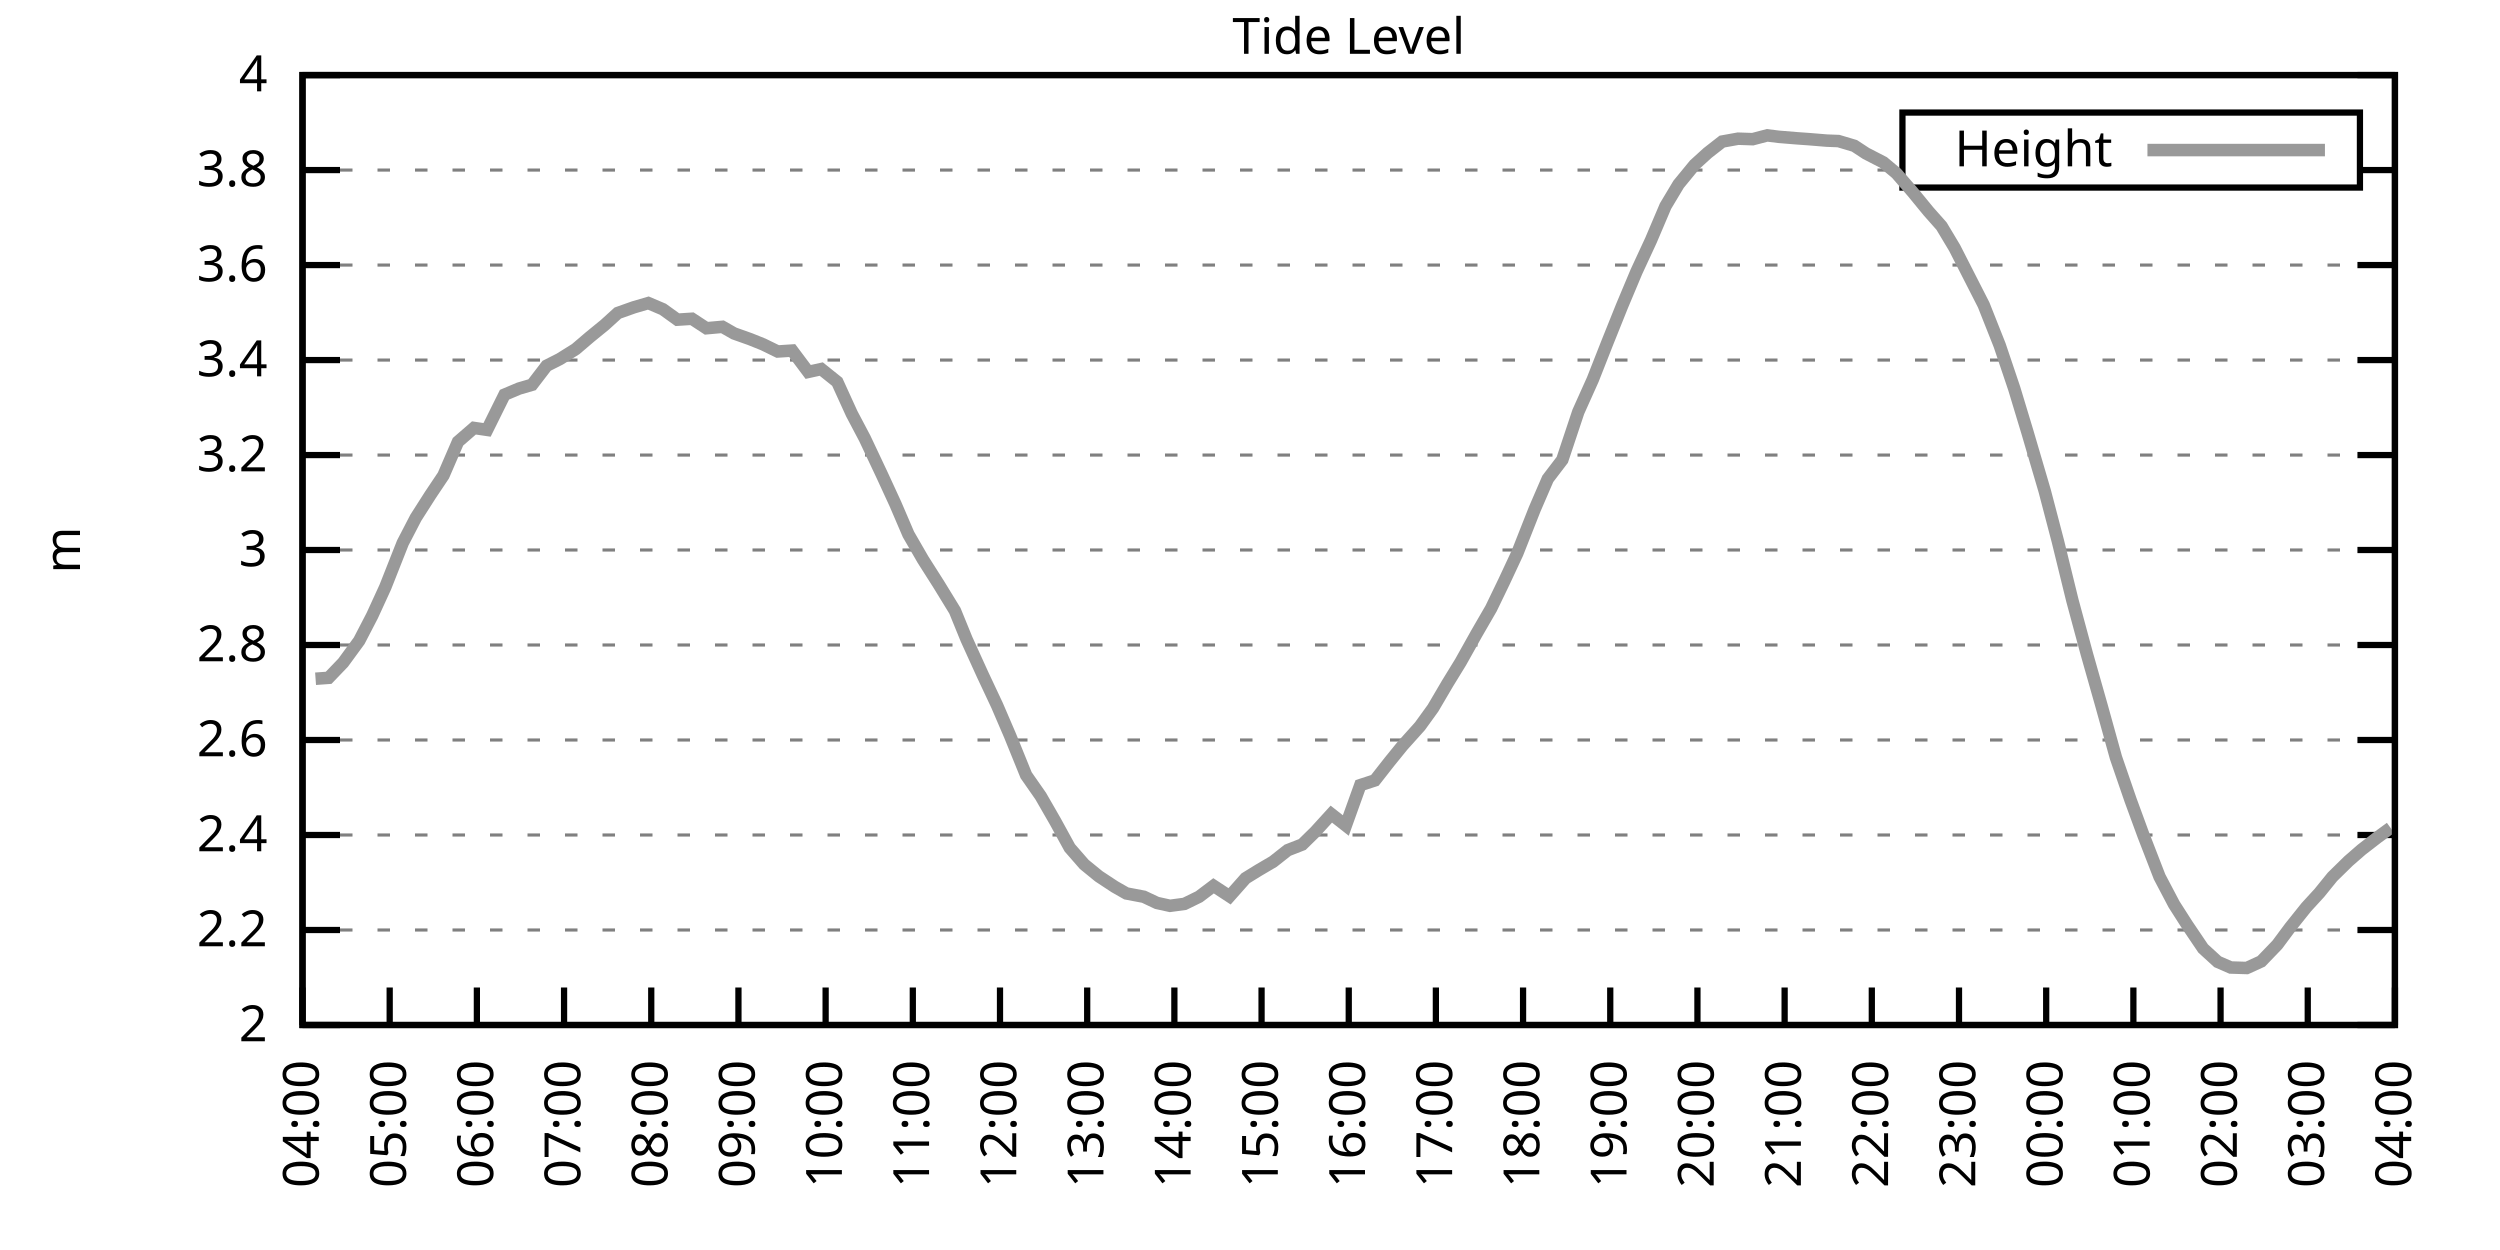
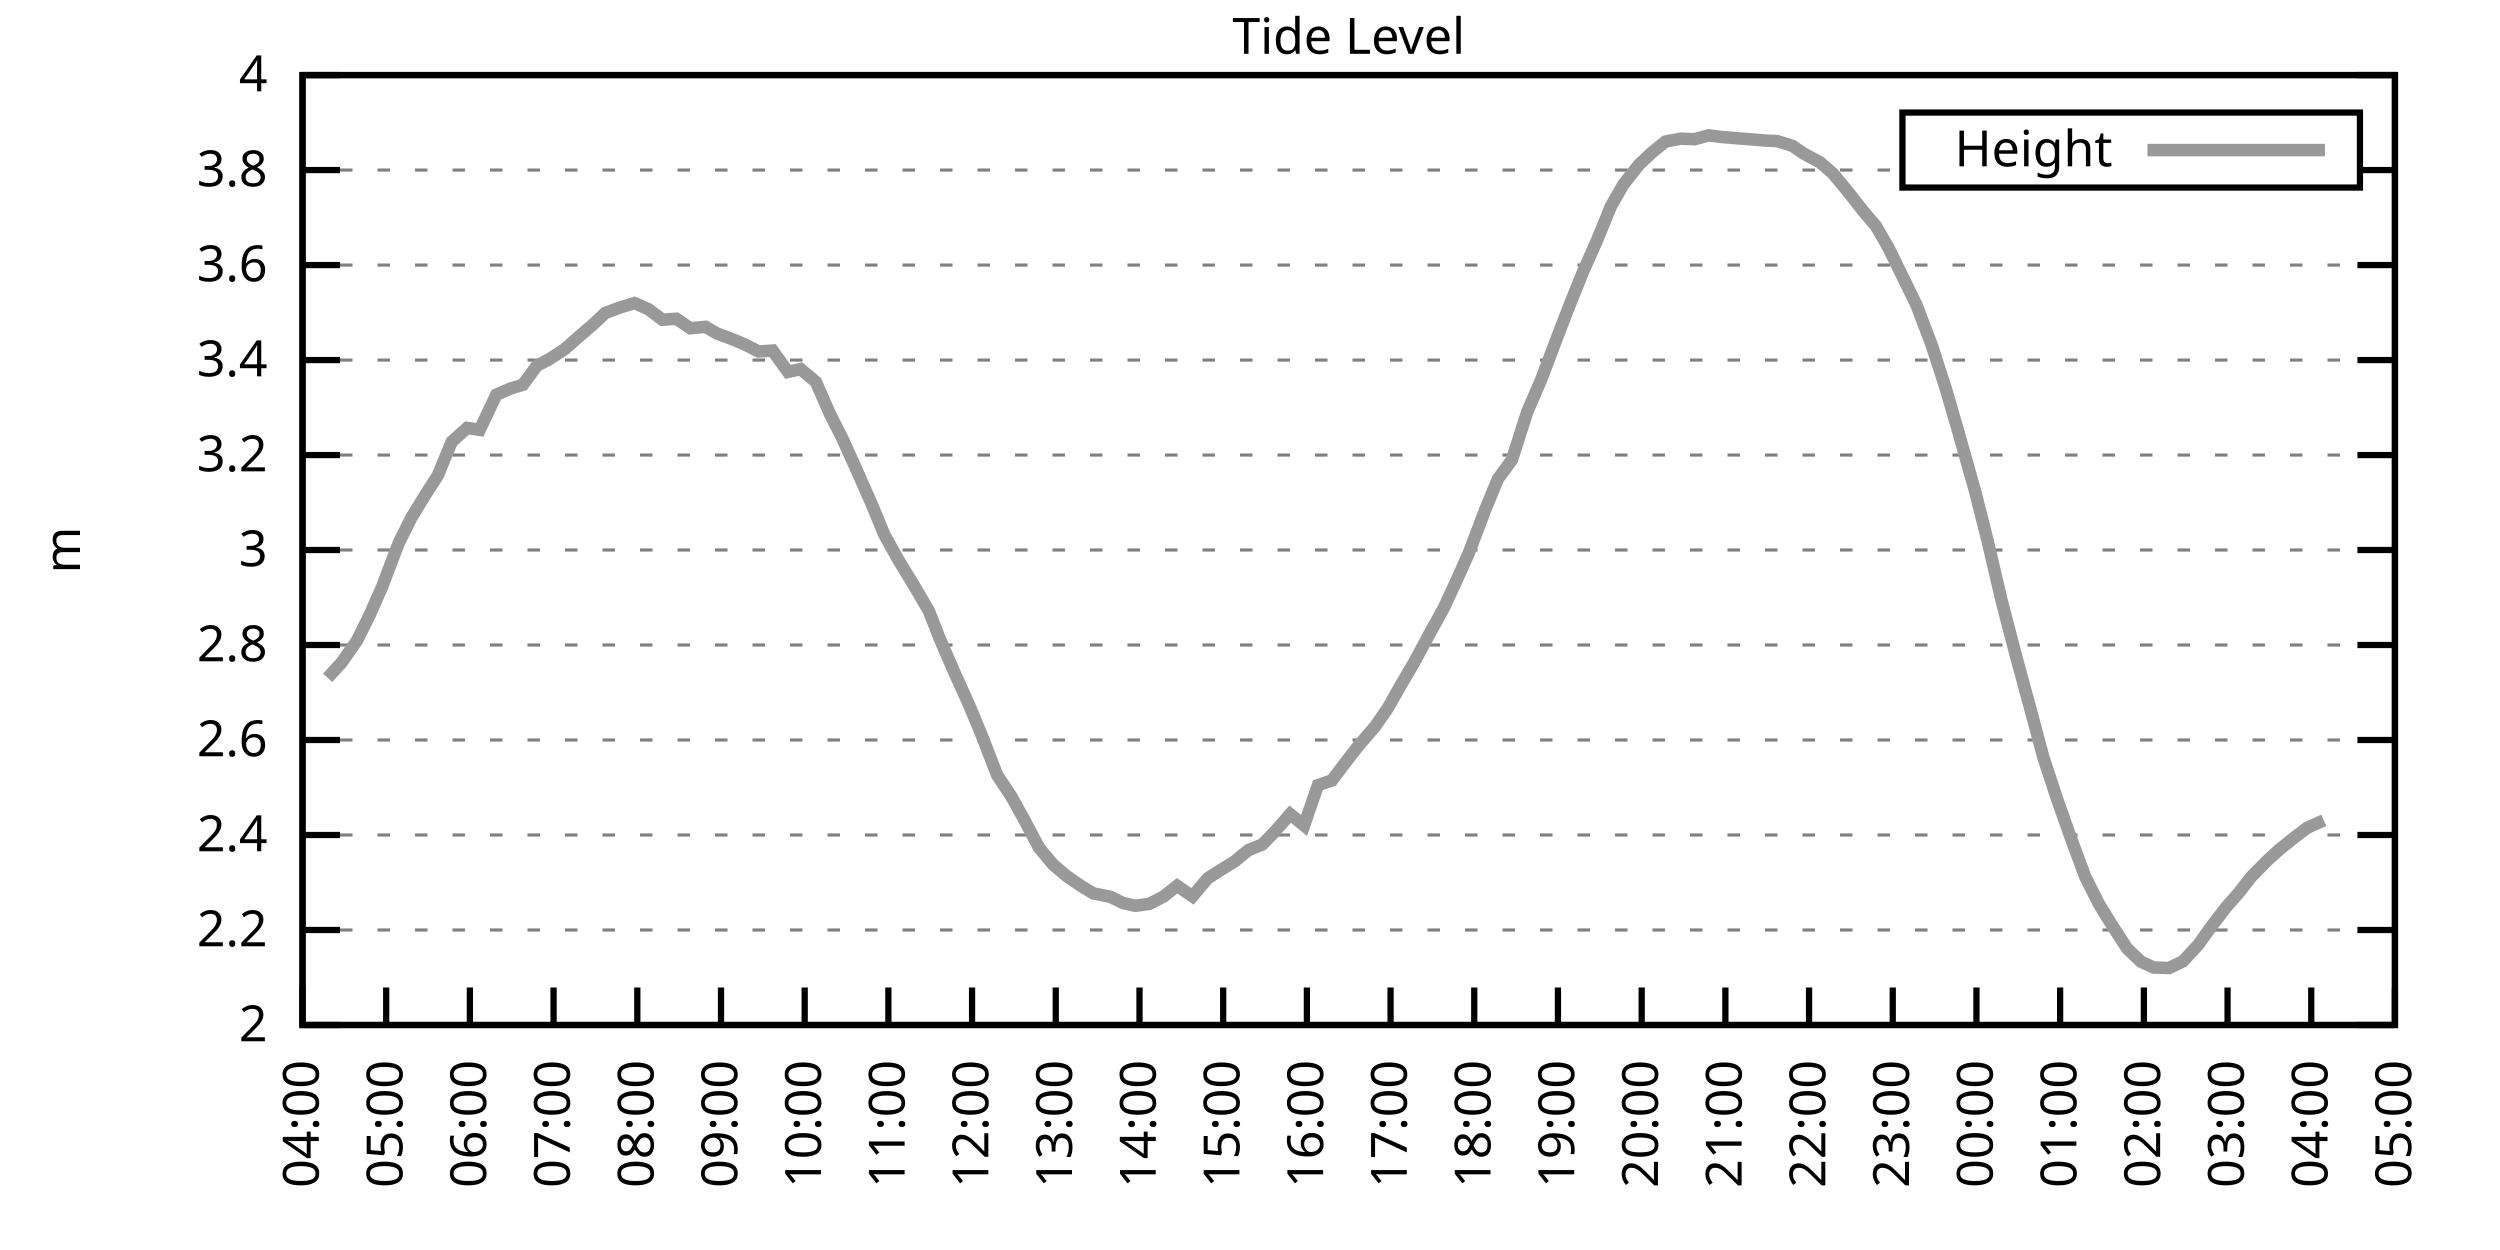
<svg xmlns="http://www.w3.org/2000/svg" xmlns:xlink="http://www.w3.org/1999/xlink" width="400" height="200" viewBox="0 0 400 200">
  <g id="gnuplot_canvas">
    <rect x="0" y="0" width="400" height="200" fill="none" />
    <defs>
      <circle id="gpDot" r="0.5" stroke-width="0.5" stroke="currentColor" />
      <path id="gpPt0" stroke-width="0.333" stroke="currentColor" d="M-1,0 h2 M0,-1 v2" />
      <path id="gpPt1" stroke-width="0.333" stroke="currentColor" d="M-1,-1 L1,1 M1,-1 L-1,1" />
      <path id="gpPt2" stroke-width="0.333" stroke="currentColor" d="M-1,0 L1,0 M0,-1 L0,1 M-1,-1 L1,1 M-1,1 L1,-1" />
      <rect id="gpPt3" stroke-width="0.333" stroke="currentColor" x="-1" y="-1" width="2" height="2" />
      <rect id="gpPt4" stroke-width="0.333" stroke="currentColor" fill="currentColor" x="-1" y="-1" width="2" height="2" />
      <circle id="gpPt5" stroke-width="0.333" stroke="currentColor" cx="0" cy="0" r="1" />
      <use xlink:href="#gpPt5" id="gpPt6" fill="currentColor" stroke="none" />
      <path id="gpPt7" stroke-width="0.333" stroke="currentColor" d="M0,-1.33 L-1.33,0.67 L1.33,0.67 z" />
      <use xlink:href="#gpPt7" id="gpPt8" fill="currentColor" stroke="none" />
      <use xlink:href="#gpPt7" id="gpPt9" stroke="currentColor" transform="rotate(180)" />
      <use xlink:href="#gpPt9" id="gpPt10" fill="currentColor" stroke="none" />
      <use xlink:href="#gpPt3" id="gpPt11" stroke="currentColor" transform="rotate(45)" />
      <use xlink:href="#gpPt11" id="gpPt12" fill="currentColor" stroke="none" />
      <path id="gpPt13" stroke-width="0.333" stroke="currentColor" d="M0,1.330 L1.265,0.411 L0.782,-1.067 L-0.782,-1.076 L-1.265,0.411 z" />
      <use xlink:href="#gpPt13" id="gpPt14" fill="currentColor" stroke="none" />
      <filter id="textbox" filterUnits="objectBoundingBox" x="0" y="0" height="1" width="1">
        <feFlood flood-color="white" flood-opacity="1" result="bgnd" />
        <feComposite in="SourceGraphic" in2="bgnd" operator="atop" />
      </filter>
      <filter id="greybox" filterUnits="objectBoundingBox" x="0" y="0" height="1" width="1">
        <feFlood flood-color="lightgrey" flood-opacity="1" result="grey" />
        <feComposite in="SourceGraphic" in2="grey" operator="atop" />
      </filter>
    </defs>
    <g fill="none" color="white" stroke="currentColor" stroke-width="1.00" stroke-linecap="butt" stroke-linejoin="miter">
</g>
    <g fill="none" color="black" stroke="currentColor" stroke-width="1.00" stroke-linecap="butt" stroke-linejoin="miter">
      <g stroke="none" shape-rendering="crispEdges">
        <polygon fill="rgb(255, 255, 255)" points="48.40,164.00 383.18,164.00 383.18,12.02 48.40,12.02 " />
      </g>
    </g>
    <g fill="none" color="black" stroke="currentColor" stroke-width="1.00" stroke-linecap="butt" stroke-linejoin="miter">
</g>
    <g fill="none" color="black" stroke="black" stroke-width="0.50" stroke-linecap="butt" stroke-linejoin="miter">
</g>
    <g fill="none" color="gray" stroke="currentColor" stroke-width="0.50" stroke-linecap="butt" stroke-linejoin="miter">
      <path stroke="gray" stroke-dasharray="2,4" class="gridline" d="M48.40,164.00 L383.19,164.00  " />
    </g>
    <g fill="none" color="gray" stroke="gray" stroke-width="1.00" stroke-linecap="butt" stroke-linejoin="miter">
</g>
    <g fill="none" color="black" stroke="currentColor" stroke-width="1.00" stroke-linecap="butt" stroke-linejoin="miter">
      <path stroke="black" d="M48.40,164.00 L54.40,164.00 M383.19,164.00 L377.19,164.00  " />
      <g transform="translate(42.80,166.60)" stroke="none" fill="black" font-family="Sans" font-size="8.00" text-anchor="end">
        <text>
          <tspan font-family="Sans"> 2</tspan>
        </text>
      </g>
    </g>
    <g fill="none" color="black" stroke="currentColor" stroke-width="1.00" stroke-linecap="butt" stroke-linejoin="miter">
</g>
    <g fill="none" color="black" stroke="black" stroke-width="0.50" stroke-linecap="butt" stroke-linejoin="miter">
</g>
    <g fill="none" color="gray" stroke="currentColor" stroke-width="0.50" stroke-linecap="butt" stroke-linejoin="miter">
      <path stroke="gray" stroke-dasharray="2,4" class="gridline" d="M48.40,148.80 L383.19,148.80  " />
    </g>
    <g fill="none" color="gray" stroke="gray" stroke-width="1.00" stroke-linecap="butt" stroke-linejoin="miter">
</g>
    <g fill="none" color="black" stroke="currentColor" stroke-width="1.00" stroke-linecap="butt" stroke-linejoin="miter">
      <path stroke="black" d="M48.40,148.80 L54.40,148.80 M383.19,148.80 L377.19,148.80  " />
      <g transform="translate(42.80,151.40)" stroke="none" fill="black" font-family="Sans" font-size="8.00" text-anchor="end">
        <text>
          <tspan font-family="Sans"> 2.2</tspan>
        </text>
      </g>
    </g>
    <g fill="none" color="black" stroke="currentColor" stroke-width="1.00" stroke-linecap="butt" stroke-linejoin="miter">
</g>
    <g fill="none" color="black" stroke="black" stroke-width="0.50" stroke-linecap="butt" stroke-linejoin="miter">
</g>
    <g fill="none" color="gray" stroke="currentColor" stroke-width="0.50" stroke-linecap="butt" stroke-linejoin="miter">
      <path stroke="gray" stroke-dasharray="2,4" class="gridline" d="M48.40,133.60 L383.19,133.60  " />
    </g>
    <g fill="none" color="gray" stroke="gray" stroke-width="1.00" stroke-linecap="butt" stroke-linejoin="miter">
</g>
    <g fill="none" color="black" stroke="currentColor" stroke-width="1.00" stroke-linecap="butt" stroke-linejoin="miter">
      <path stroke="black" d="M48.40,133.60 L54.40,133.60 M383.19,133.60 L377.19,133.60  " />
      <g transform="translate(42.80,136.20)" stroke="none" fill="black" font-family="Sans" font-size="8.00" text-anchor="end">
        <text>
          <tspan font-family="Sans"> 2.4</tspan>
        </text>
      </g>
    </g>
    <g fill="none" color="black" stroke="currentColor" stroke-width="1.00" stroke-linecap="butt" stroke-linejoin="miter">
</g>
    <g fill="none" color="black" stroke="black" stroke-width="0.50" stroke-linecap="butt" stroke-linejoin="miter">
</g>
    <g fill="none" color="gray" stroke="currentColor" stroke-width="0.50" stroke-linecap="butt" stroke-linejoin="miter">
      <path stroke="gray" stroke-dasharray="2,4" class="gridline" d="M48.40,118.40 L383.19,118.40  " />
    </g>
    <g fill="none" color="gray" stroke="gray" stroke-width="1.00" stroke-linecap="butt" stroke-linejoin="miter">
</g>
    <g fill="none" color="black" stroke="currentColor" stroke-width="1.00" stroke-linecap="butt" stroke-linejoin="miter">
      <path stroke="black" d="M48.40,118.40 L54.40,118.40 M383.19,118.40 L377.19,118.40  " />
      <g transform="translate(42.80,121.00)" stroke="none" fill="black" font-family="Sans" font-size="8.00" text-anchor="end">
        <text>
          <tspan font-family="Sans"> 2.6</tspan>
        </text>
      </g>
    </g>
    <g fill="none" color="black" stroke="currentColor" stroke-width="1.00" stroke-linecap="butt" stroke-linejoin="miter">
</g>
    <g fill="none" color="black" stroke="black" stroke-width="0.50" stroke-linecap="butt" stroke-linejoin="miter">
</g>
    <g fill="none" color="gray" stroke="currentColor" stroke-width="0.50" stroke-linecap="butt" stroke-linejoin="miter">
      <path stroke="gray" stroke-dasharray="2,4" class="gridline" d="M48.40,103.20 L383.19,103.20  " />
    </g>
    <g fill="none" color="gray" stroke="gray" stroke-width="1.00" stroke-linecap="butt" stroke-linejoin="miter">
</g>
    <g fill="none" color="black" stroke="currentColor" stroke-width="1.00" stroke-linecap="butt" stroke-linejoin="miter">
      <path stroke="black" d="M48.40,103.20 L54.40,103.20 M383.19,103.20 L377.19,103.20  " />
      <g transform="translate(42.80,105.80)" stroke="none" fill="black" font-family="Sans" font-size="8.00" text-anchor="end">
        <text>
          <tspan font-family="Sans"> 2.8</tspan>
        </text>
      </g>
    </g>
    <g fill="none" color="black" stroke="currentColor" stroke-width="1.00" stroke-linecap="butt" stroke-linejoin="miter">
</g>
    <g fill="none" color="black" stroke="black" stroke-width="0.50" stroke-linecap="butt" stroke-linejoin="miter">
</g>
    <g fill="none" color="gray" stroke="currentColor" stroke-width="0.50" stroke-linecap="butt" stroke-linejoin="miter">
      <path stroke="gray" stroke-dasharray="2,4" class="gridline" d="M48.40,88.00 L383.19,88.00  " />
    </g>
    <g fill="none" color="gray" stroke="gray" stroke-width="1.00" stroke-linecap="butt" stroke-linejoin="miter">
</g>
    <g fill="none" color="black" stroke="currentColor" stroke-width="1.00" stroke-linecap="butt" stroke-linejoin="miter">
      <path stroke="black" d="M48.40,88.00 L54.40,88.00 M383.19,88.00 L377.19,88.00  " />
      <g transform="translate(42.80,90.60)" stroke="none" fill="black" font-family="Sans" font-size="8.00" text-anchor="end">
        <text>
          <tspan font-family="Sans"> 3</tspan>
        </text>
      </g>
    </g>
    <g fill="none" color="black" stroke="currentColor" stroke-width="1.00" stroke-linecap="butt" stroke-linejoin="miter">
</g>
    <g fill="none" color="black" stroke="black" stroke-width="0.50" stroke-linecap="butt" stroke-linejoin="miter">
</g>
    <g fill="none" color="gray" stroke="currentColor" stroke-width="0.50" stroke-linecap="butt" stroke-linejoin="miter">
      <path stroke="gray" stroke-dasharray="2,4" class="gridline" d="M48.40,72.81 L383.19,72.81  " />
    </g>
    <g fill="none" color="gray" stroke="gray" stroke-width="1.00" stroke-linecap="butt" stroke-linejoin="miter">
</g>
    <g fill="none" color="black" stroke="currentColor" stroke-width="1.00" stroke-linecap="butt" stroke-linejoin="miter">
      <path stroke="black" d="M48.40,72.81 L54.40,72.81 M383.19,72.81 L377.19,72.81  " />
      <g transform="translate(42.80,75.41)" stroke="none" fill="black" font-family="Sans" font-size="8.00" text-anchor="end">
        <text>
          <tspan font-family="Sans"> 3.2</tspan>
        </text>
      </g>
    </g>
    <g fill="none" color="black" stroke="currentColor" stroke-width="1.00" stroke-linecap="butt" stroke-linejoin="miter">
</g>
    <g fill="none" color="black" stroke="black" stroke-width="0.50" stroke-linecap="butt" stroke-linejoin="miter">
</g>
    <g fill="none" color="gray" stroke="currentColor" stroke-width="0.50" stroke-linecap="butt" stroke-linejoin="miter">
      <path stroke="gray" stroke-dasharray="2,4" class="gridline" d="M48.40,57.61 L383.19,57.61  " />
    </g>
    <g fill="none" color="gray" stroke="gray" stroke-width="1.00" stroke-linecap="butt" stroke-linejoin="miter">
</g>
    <g fill="none" color="black" stroke="currentColor" stroke-width="1.00" stroke-linecap="butt" stroke-linejoin="miter">
      <path stroke="black" d="M48.40,57.61 L54.40,57.61 M383.19,57.61 L377.19,57.61  " />
      <g transform="translate(42.80,60.21)" stroke="none" fill="black" font-family="Sans" font-size="8.00" text-anchor="end">
        <text>
          <tspan font-family="Sans"> 3.4</tspan>
        </text>
      </g>
    </g>
    <g fill="none" color="black" stroke="currentColor" stroke-width="1.00" stroke-linecap="butt" stroke-linejoin="miter">
</g>
    <g fill="none" color="black" stroke="black" stroke-width="0.50" stroke-linecap="butt" stroke-linejoin="miter">
</g>
    <g fill="none" color="gray" stroke="currentColor" stroke-width="0.50" stroke-linecap="butt" stroke-linejoin="miter">
      <path stroke="gray" stroke-dasharray="2,4" class="gridline" d="M48.40,42.41 L383.19,42.41  " />
    </g>
    <g fill="none" color="gray" stroke="gray" stroke-width="1.00" stroke-linecap="butt" stroke-linejoin="miter">
</g>
    <g fill="none" color="black" stroke="currentColor" stroke-width="1.00" stroke-linecap="butt" stroke-linejoin="miter">
      <path stroke="black" d="M48.40,42.41 L54.40,42.41 M383.19,42.41 L377.19,42.41  " />
      <g transform="translate(42.80,45.01)" stroke="none" fill="black" font-family="Sans" font-size="8.00" text-anchor="end">
        <text>
          <tspan font-family="Sans"> 3.6</tspan>
        </text>
      </g>
    </g>
    <g fill="none" color="black" stroke="currentColor" stroke-width="1.00" stroke-linecap="butt" stroke-linejoin="miter">
</g>
    <g fill="none" color="black" stroke="black" stroke-width="0.50" stroke-linecap="butt" stroke-linejoin="miter">
</g>
    <g fill="none" color="gray" stroke="currentColor" stroke-width="0.50" stroke-linecap="butt" stroke-linejoin="miter">
      <path stroke="gray" stroke-dasharray="2,4" class="gridline" d="M48.40,27.21 L304.39,27.21 M377.59,27.21 L383.19,27.21  " />
    </g>
    <g fill="none" color="gray" stroke="gray" stroke-width="1.00" stroke-linecap="butt" stroke-linejoin="miter">
</g>
    <g fill="none" color="black" stroke="currentColor" stroke-width="1.00" stroke-linecap="butt" stroke-linejoin="miter">
      <path stroke="black" d="M48.40,27.21 L54.40,27.21 M383.19,27.21 L377.19,27.21  " />
      <g transform="translate(42.80,29.81)" stroke="none" fill="black" font-family="Sans" font-size="8.00" text-anchor="end">
        <text>
          <tspan font-family="Sans"> 3.8</tspan>
        </text>
      </g>
    </g>
    <g fill="none" color="black" stroke="currentColor" stroke-width="1.00" stroke-linecap="butt" stroke-linejoin="miter">
</g>
    <g fill="none" color="black" stroke="black" stroke-width="0.50" stroke-linecap="butt" stroke-linejoin="miter">
</g>
    <g fill="none" color="gray" stroke="currentColor" stroke-width="0.50" stroke-linecap="butt" stroke-linejoin="miter">
      <path stroke="gray" stroke-dasharray="2,4" class="gridline" d="M48.40,12.01 L383.19,12.01  " />
    </g>
    <g fill="none" color="gray" stroke="gray" stroke-width="1.00" stroke-linecap="butt" stroke-linejoin="miter">
</g>
    <g fill="none" color="black" stroke="currentColor" stroke-width="1.00" stroke-linecap="butt" stroke-linejoin="miter">
      <path stroke="black" d="M48.40,12.01 L54.40,12.01 M383.19,12.01 L377.19,12.01  " />
      <g transform="translate(42.80,14.61)" stroke="none" fill="black" font-family="Sans" font-size="8.00" text-anchor="end">
        <text>
          <tspan font-family="Sans"> 4</tspan>
        </text>
      </g>
    </g>
    <g fill="none" color="black" stroke="currentColor" stroke-width="1.00" stroke-linecap="butt" stroke-linejoin="miter">
      <path stroke="black" d="M48.40,164.00 L48.40,158.00  " />
      <g transform="translate(51.00,169.60) rotate(270.00)" stroke="none" fill="black" font-family="Sans" font-size="8.00" text-anchor="end">
        <text>
          <tspan font-family="Sans">04:00</tspan>
        </text>
      </g>
    </g>
    <g fill="none" color="black" stroke="currentColor" stroke-width="1.00" stroke-linecap="butt" stroke-linejoin="miter">
-       <path stroke="black" d="M62.35,164.00 L62.35,158.00  " />
-       <g transform="translate(64.95,169.60) rotate(270.00)" stroke="none" fill="black" font-family="Sans" font-size="8.00" text-anchor="end">
+       <path stroke="black" d="M61.79,164.00 L61.79,158.00  " />
+       <g transform="translate(64.39,169.60) rotate(270.00)" stroke="none" fill="black" font-family="Sans" font-size="8.00" text-anchor="end">
        <text>
          <tspan font-family="Sans">05:00</tspan>
        </text>
      </g>
    </g>
    <g fill="none" color="black" stroke="currentColor" stroke-width="1.00" stroke-linecap="butt" stroke-linejoin="miter">
-       <path stroke="black" d="M76.30,164.00 L76.30,158.00  " />
-       <g transform="translate(78.90,169.60) rotate(270.00)" stroke="none" fill="black" font-family="Sans" font-size="8.00" text-anchor="end">
+       <path stroke="black" d="M75.18,164.00 L75.18,158.00  " />
+       <g transform="translate(77.78,169.60) rotate(270.00)" stroke="none" fill="black" font-family="Sans" font-size="8.00" text-anchor="end">
        <text>
          <tspan font-family="Sans">06:00</tspan>
        </text>
      </g>
    </g>
    <g fill="none" color="black" stroke="currentColor" stroke-width="1.00" stroke-linecap="butt" stroke-linejoin="miter">
-       <path stroke="black" d="M90.25,164.00 L90.25,158.00  " />
-       <g transform="translate(92.85,169.60) rotate(270.00)" stroke="none" fill="black" font-family="Sans" font-size="8.00" text-anchor="end">
+       <path stroke="black" d="M88.57,164.00 L88.57,158.00  " />
+       <g transform="translate(91.17,169.60) rotate(270.00)" stroke="none" fill="black" font-family="Sans" font-size="8.00" text-anchor="end">
        <text>
          <tspan font-family="Sans">07:00</tspan>
        </text>
      </g>
    </g>
    <g fill="none" color="black" stroke="currentColor" stroke-width="1.00" stroke-linecap="butt" stroke-linejoin="miter">
-       <path stroke="black" d="M104.20,164.00 L104.20,158.00  " />
-       <g transform="translate(106.80,169.60) rotate(270.00)" stroke="none" fill="black" font-family="Sans" font-size="8.00" text-anchor="end">
+       <path stroke="black" d="M101.97,164.00 L101.97,158.00  " />
+       <g transform="translate(104.57,169.60) rotate(270.00)" stroke="none" fill="black" font-family="Sans" font-size="8.00" text-anchor="end">
        <text>
          <tspan font-family="Sans">08:00</tspan>
        </text>
      </g>
    </g>
    <g fill="none" color="black" stroke="currentColor" stroke-width="1.00" stroke-linecap="butt" stroke-linejoin="miter">
-       <path stroke="black" d="M118.15,164.00 L118.15,158.00  " />
-       <g transform="translate(120.75,169.60) rotate(270.00)" stroke="none" fill="black" font-family="Sans" font-size="8.00" text-anchor="end">
+       <path stroke="black" d="M115.36,164.00 L115.36,158.00  " />
+       <g transform="translate(117.96,169.60) rotate(270.00)" stroke="none" fill="black" font-family="Sans" font-size="8.00" text-anchor="end">
        <text>
          <tspan font-family="Sans">09:00</tspan>
        </text>
      </g>
    </g>
    <g fill="none" color="black" stroke="currentColor" stroke-width="1.00" stroke-linecap="butt" stroke-linejoin="miter">
-       <path stroke="black" d="M132.10,164.00 L132.10,158.00  " />
-       <g transform="translate(134.70,169.60) rotate(270.00)" stroke="none" fill="black" font-family="Sans" font-size="8.00" text-anchor="end">
+       <path stroke="black" d="M128.75,164.00 L128.75,158.00  " />
+       <g transform="translate(131.35,169.60) rotate(270.00)" stroke="none" fill="black" font-family="Sans" font-size="8.00" text-anchor="end">
        <text>
          <tspan font-family="Sans">10:00</tspan>
        </text>
      </g>
    </g>
    <g fill="none" color="black" stroke="currentColor" stroke-width="1.00" stroke-linecap="butt" stroke-linejoin="miter">
-       <path stroke="black" d="M146.05,164.00 L146.05,158.00  " />
-       <g transform="translate(148.65,169.60) rotate(270.00)" stroke="none" fill="black" font-family="Sans" font-size="8.00" text-anchor="end">
+       <path stroke="black" d="M142.14,164.00 L142.14,158.00  " />
+       <g transform="translate(144.74,169.60) rotate(270.00)" stroke="none" fill="black" font-family="Sans" font-size="8.00" text-anchor="end">
        <text>
          <tspan font-family="Sans">11:00</tspan>
        </text>
      </g>
    </g>
    <g fill="none" color="black" stroke="currentColor" stroke-width="1.00" stroke-linecap="butt" stroke-linejoin="miter">
-       <path stroke="black" d="M160.00,164.00 L160.00,158.00  " />
-       <g transform="translate(162.60,169.60) rotate(270.00)" stroke="none" fill="black" font-family="Sans" font-size="8.00" text-anchor="end">
+       <path stroke="black" d="M155.53,164.00 L155.53,158.00  " />
+       <g transform="translate(158.13,169.60) rotate(270.00)" stroke="none" fill="black" font-family="Sans" font-size="8.00" text-anchor="end">
        <text>
          <tspan font-family="Sans">12:00</tspan>
        </text>
      </g>
    </g>
    <g fill="none" color="black" stroke="currentColor" stroke-width="1.00" stroke-linecap="butt" stroke-linejoin="miter">
-       <path stroke="black" d="M173.95,164.00 L173.95,158.00  " />
-       <g transform="translate(176.55,169.60) rotate(270.00)" stroke="none" fill="black" font-family="Sans" font-size="8.00" text-anchor="end">
+       <path stroke="black" d="M168.92,164.00 L168.92,158.00  " />
+       <g transform="translate(171.52,169.60) rotate(270.00)" stroke="none" fill="black" font-family="Sans" font-size="8.00" text-anchor="end">
        <text>
          <tspan font-family="Sans">13:00</tspan>
        </text>
      </g>
    </g>
    <g fill="none" color="black" stroke="currentColor" stroke-width="1.00" stroke-linecap="butt" stroke-linejoin="miter">
-       <path stroke="black" d="M187.90,164.00 L187.90,158.00  " />
-       <g transform="translate(190.50,169.60) rotate(270.00)" stroke="none" fill="black" font-family="Sans" font-size="8.00" text-anchor="end">
+       <path stroke="black" d="M182.32,164.00 L182.32,158.00  " />
+       <g transform="translate(184.92,169.60) rotate(270.00)" stroke="none" fill="black" font-family="Sans" font-size="8.00" text-anchor="end">
        <text>
          <tspan font-family="Sans">14:00</tspan>
        </text>
      </g>
    </g>
    <g fill="none" color="black" stroke="currentColor" stroke-width="1.00" stroke-linecap="butt" stroke-linejoin="miter">
-       <path stroke="black" d="M201.85,164.00 L201.85,158.00  " />
-       <g transform="translate(204.45,169.60) rotate(270.00)" stroke="none" fill="black" font-family="Sans" font-size="8.00" text-anchor="end">
+       <path stroke="black" d="M195.71,164.00 L195.71,158.00  " />
+       <g transform="translate(198.31,169.60) rotate(270.00)" stroke="none" fill="black" font-family="Sans" font-size="8.00" text-anchor="end">
        <text>
          <tspan font-family="Sans">15:00</tspan>
        </text>
      </g>
    </g>
    <g fill="none" color="black" stroke="currentColor" stroke-width="1.00" stroke-linecap="butt" stroke-linejoin="miter">
-       <path stroke="black" d="M215.80,164.00 L215.80,158.00  " />
-       <g transform="translate(218.40,169.60) rotate(270.00)" stroke="none" fill="black" font-family="Sans" font-size="8.00" text-anchor="end">
+       <path stroke="black" d="M209.10,164.00 L209.10,158.00  " />
+       <g transform="translate(211.70,169.60) rotate(270.00)" stroke="none" fill="black" font-family="Sans" font-size="8.00" text-anchor="end">
        <text>
          <tspan font-family="Sans">16:00</tspan>
        </text>
      </g>
    </g>
    <g fill="none" color="black" stroke="currentColor" stroke-width="1.00" stroke-linecap="butt" stroke-linejoin="miter">
-       <path stroke="black" d="M229.74,164.00 L229.74,158.00  " />
-       <g transform="translate(232.34,169.60) rotate(270.00)" stroke="none" fill="black" font-family="Sans" font-size="8.00" text-anchor="end">
+       <path stroke="black" d="M222.49,164.00 L222.49,158.00  " />
+       <g transform="translate(225.09,169.60) rotate(270.00)" stroke="none" fill="black" font-family="Sans" font-size="8.00" text-anchor="end">
        <text>
          <tspan font-family="Sans">17:00</tspan>
        </text>
      </g>
    </g>
    <g fill="none" color="black" stroke="currentColor" stroke-width="1.00" stroke-linecap="butt" stroke-linejoin="miter">
-       <path stroke="black" d="M243.69,164.00 L243.69,158.00  " />
-       <g transform="translate(246.29,169.60) rotate(270.00)" stroke="none" fill="black" font-family="Sans" font-size="8.00" text-anchor="end">
+       <path stroke="black" d="M235.88,164.00 L235.88,158.00  " />
+       <g transform="translate(238.48,169.60) rotate(270.00)" stroke="none" fill="black" font-family="Sans" font-size="8.00" text-anchor="end">
        <text>
          <tspan font-family="Sans">18:00</tspan>
        </text>
      </g>
    </g>
    <g fill="none" color="black" stroke="currentColor" stroke-width="1.00" stroke-linecap="butt" stroke-linejoin="miter">
-       <path stroke="black" d="M257.64,164.00 L257.64,158.00  " />
-       <g transform="translate(260.24,169.60) rotate(270.00)" stroke="none" fill="black" font-family="Sans" font-size="8.00" text-anchor="end">
+       <path stroke="black" d="M249.27,164.00 L249.27,158.00  " />
+       <g transform="translate(251.87,169.60) rotate(270.00)" stroke="none" fill="black" font-family="Sans" font-size="8.00" text-anchor="end">
        <text>
          <tspan font-family="Sans">19:00</tspan>
        </text>
      </g>
    </g>
    <g fill="none" color="black" stroke="currentColor" stroke-width="1.00" stroke-linecap="butt" stroke-linejoin="miter">
-       <path stroke="black" d="M271.59,164.00 L271.59,158.00  " />
-       <g transform="translate(274.19,169.60) rotate(270.00)" stroke="none" fill="black" font-family="Sans" font-size="8.00" text-anchor="end">
+       <path stroke="black" d="M262.67,164.00 L262.67,158.00  " />
+       <g transform="translate(265.27,169.60) rotate(270.00)" stroke="none" fill="black" font-family="Sans" font-size="8.00" text-anchor="end">
        <text>
          <tspan font-family="Sans">20:00</tspan>
        </text>
      </g>
    </g>
    <g fill="none" color="black" stroke="currentColor" stroke-width="1.00" stroke-linecap="butt" stroke-linejoin="miter">
-       <path stroke="black" d="M285.54,164.00 L285.54,158.00  " />
-       <g transform="translate(288.14,169.60) rotate(270.00)" stroke="none" fill="black" font-family="Sans" font-size="8.00" text-anchor="end">
+       <path stroke="black" d="M276.06,164.00 L276.06,158.00  " />
+       <g transform="translate(278.66,169.60) rotate(270.00)" stroke="none" fill="black" font-family="Sans" font-size="8.00" text-anchor="end">
        <text>
          <tspan font-family="Sans">21:00</tspan>
        </text>
      </g>
    </g>
    <g fill="none" color="black" stroke="currentColor" stroke-width="1.00" stroke-linecap="butt" stroke-linejoin="miter">
-       <path stroke="black" d="M299.49,164.00 L299.49,158.00  " />
-       <g transform="translate(302.09,169.60) rotate(270.00)" stroke="none" fill="black" font-family="Sans" font-size="8.00" text-anchor="end">
+       <path stroke="black" d="M289.45,164.00 L289.45,158.00  " />
+       <g transform="translate(292.05,169.60) rotate(270.00)" stroke="none" fill="black" font-family="Sans" font-size="8.00" text-anchor="end">
        <text>
          <tspan font-family="Sans">22:00</tspan>
        </text>
      </g>
    </g>
    <g fill="none" color="black" stroke="currentColor" stroke-width="1.00" stroke-linecap="butt" stroke-linejoin="miter">
-       <path stroke="black" d="M313.44,164.00 L313.44,158.00  " />
-       <g transform="translate(316.04,169.60) rotate(270.00)" stroke="none" fill="black" font-family="Sans" font-size="8.00" text-anchor="end">
+       <path stroke="black" d="M302.84,164.00 L302.84,158.00  " />
+       <g transform="translate(305.44,169.60) rotate(270.00)" stroke="none" fill="black" font-family="Sans" font-size="8.00" text-anchor="end">
        <text>
          <tspan font-family="Sans">23:00</tspan>
        </text>
      </g>
    </g>
    <g fill="none" color="black" stroke="currentColor" stroke-width="1.00" stroke-linecap="butt" stroke-linejoin="miter">
-       <path stroke="black" d="M327.39,164.00 L327.39,158.00  " />
-       <g transform="translate(329.99,169.60) rotate(270.00)" stroke="none" fill="black" font-family="Sans" font-size="8.00" text-anchor="end">
+       <path stroke="black" d="M316.23,164.00 L316.23,158.00  " />
+       <g transform="translate(318.83,169.60) rotate(270.00)" stroke="none" fill="black" font-family="Sans" font-size="8.00" text-anchor="end">
        <text>
          <tspan font-family="Sans">00:00</tspan>
        </text>
      </g>
    </g>
    <g fill="none" color="black" stroke="currentColor" stroke-width="1.00" stroke-linecap="butt" stroke-linejoin="miter">
-       <path stroke="black" d="M341.34,164.00 L341.34,158.00  " />
-       <g transform="translate(343.94,169.60) rotate(270.00)" stroke="none" fill="black" font-family="Sans" font-size="8.00" text-anchor="end">
+       <path stroke="black" d="M329.62,164.00 L329.62,158.00  " />
+       <g transform="translate(332.22,169.60) rotate(270.00)" stroke="none" fill="black" font-family="Sans" font-size="8.00" text-anchor="end">
        <text>
          <tspan font-family="Sans">01:00</tspan>
        </text>
      </g>
    </g>
    <g fill="none" color="black" stroke="currentColor" stroke-width="1.00" stroke-linecap="butt" stroke-linejoin="miter">
-       <path stroke="black" d="M355.29,164.00 L355.29,158.00  " />
-       <g transform="translate(357.89,169.60) rotate(270.00)" stroke="none" fill="black" font-family="Sans" font-size="8.00" text-anchor="end">
+       <path stroke="black" d="M343.02,164.00 L343.02,158.00  " />
+       <g transform="translate(345.62,169.60) rotate(270.00)" stroke="none" fill="black" font-family="Sans" font-size="8.00" text-anchor="end">
        <text>
          <tspan font-family="Sans">02:00</tspan>
        </text>
      </g>
    </g>
    <g fill="none" color="black" stroke="currentColor" stroke-width="1.00" stroke-linecap="butt" stroke-linejoin="miter">
-       <path stroke="black" d="M369.24,164.00 L369.24,158.00  " />
-       <g transform="translate(371.84,169.60) rotate(270.00)" stroke="none" fill="black" font-family="Sans" font-size="8.00" text-anchor="end">
+       <path stroke="black" d="M356.41,164.00 L356.41,158.00  " />
+       <g transform="translate(359.01,169.60) rotate(270.00)" stroke="none" fill="black" font-family="Sans" font-size="8.00" text-anchor="end">
        <text>
          <tspan font-family="Sans">03:00</tspan>
+         </text>
+       </g>
+     </g>
+     <g fill="none" color="black" stroke="currentColor" stroke-width="1.00" stroke-linecap="butt" stroke-linejoin="miter">
+       <path stroke="black" d="M369.80,164.00 L369.80,158.00  " />
+       <g transform="translate(372.40,169.60) rotate(270.00)" stroke="none" fill="black" font-family="Sans" font-size="8.00" text-anchor="end">
+         <text>
+           <tspan font-family="Sans">04:00</tspan>
        </text>
      </g>
    </g>
    <g fill="none" color="black" stroke="currentColor" stroke-width="1.00" stroke-linecap="butt" stroke-linejoin="miter">
      <path stroke="black" d="M383.19,164.00 L383.19,158.00  " />
      <g transform="translate(385.79,169.60) rotate(270.00)" stroke="none" fill="black" font-family="Sans" font-size="8.00" text-anchor="end">
        <text>
-           <tspan font-family="Sans">04:00</tspan>
+           <tspan font-family="Sans">05:00</tspan>
        </text>
      </g>
    </g>
    <g fill="none" color="black" stroke="currentColor" stroke-width="1.00" stroke-linecap="butt" stroke-linejoin="miter">
</g>
    <g fill="none" color="black" stroke="currentColor" stroke-width="1.00" stroke-linecap="butt" stroke-linejoin="miter">
      <path stroke="black" d="M48.40,12.01 L48.40,164.00 L383.19,164.00 L383.19,12.01 L48.40,12.01 Z  " />
    </g>
    <g fill="none" color="black" stroke="currentColor" stroke-width="1.00" stroke-linecap="butt" stroke-linejoin="miter">
</g>
    <g fill="none" color="black" stroke="currentColor" stroke-width="1.00" stroke-linecap="butt" stroke-linejoin="miter">
      <path stroke="black" d="M304.39,30.01 L304.39,18.01 L377.59,18.01 L377.59,30.01 L304.39,30.01 Z  " />
    </g>
    <g id="Tide_level_plot_1">
      <g fill="none" color="white" stroke="black" stroke-width="2.00" stroke-linecap="butt" stroke-linejoin="miter">
</g>
      <g fill="none" color="black" stroke="currentColor" stroke-width="2.00" stroke-linecap="butt" stroke-linejoin="miter">
        <g transform="translate(337.99,26.61)" stroke="none" fill="black" font-family="Sans" font-size="8.00" text-anchor="end">
          <text>
            <tspan font-family="Sans">Height</tspan>
          </text>
        </g>
      </g>
      <g fill="none" color="black" stroke="currentColor" stroke-width="2.00" stroke-linecap="butt" stroke-linejoin="miter">
-         <path stroke="rgb(153, 153, 153)" d="M343.59,24.01 L371.99,24.01 M50.49,108.60 L52.58,108.45 L54.91,106.02 L57.47,102.52 L59.56,98.49 L61.65,93.93   L64.44,86.87 L66.53,82.84 L68.86,79.19 L70.95,76.07 L73.28,70.68 L75.83,68.47 L77.93,68.78 L80.72,63.15   L83.04,62.17 L85.13,61.56 L87.46,58.52 L89.55,57.46 L92.11,55.86 L94.43,53.88 L96.76,51.98 L98.85,50.08   L101.41,49.17 L103.73,48.49 L106.06,49.48 L108.38,51.15 L110.71,51.00 L113.03,52.52 L115.59,52.29 L117.45,53.35   L120.01,54.26 L122.10,55.10 L124.43,56.24 L126.75,56.09 L129.31,59.51 L131.40,59.05 L133.96,61.10 L136.28,66.19   L138.37,70.15 L141.16,76.07 L143.26,80.63 L145.35,85.50 L147.67,89.52 L150.23,93.55 L152.79,97.73 L154.65,102.29   L157.21,107.92 L159.53,112.86 L161.62,117.72 L164.18,124.03 L166.51,127.37 L168.83,131.40 L171.16,135.65 L173.48,138.31   L175.81,140.21 L178.36,141.89 L180.22,142.95 L183.01,143.48 L185.11,144.47 L187.20,144.93 L189.52,144.62 L191.85,143.48   L194.17,141.73 L196.73,143.41 L199.29,140.52 L201.38,139.23 L203.71,137.86 L206.03,136.03 L208.36,135.12 L210.45,133.07   L213.01,130.26 L215.33,132.08 L217.65,125.62 L219.98,124.86 L222.30,121.90 L224.40,119.31 L227.19,116.20 L229.28,113.31   L231.60,109.36 L233.70,105.94 L236.25,101.38 L238.58,97.35 L240.67,93.02 L242.76,88.54 L245.55,81.47 L247.65,76.61   L249.97,73.57 L252.53,65.89 L254.85,60.72 L257.18,54.80 L259.50,49.02 L261.83,43.47 L264.15,38.46 L266.48,32.98   L268.57,29.49 L271.13,26.37 L273.22,24.47 L275.55,22.65 L278.10,22.19 L280.43,22.27 L282.75,21.66 L284.61,21.89   L287.40,22.12 L289.50,22.27 L292.29,22.50 L294.15,22.57 L296.70,23.33 L298.56,24.55 L301.35,25.99 L303.44,27.74   L306.00,30.70 L308.56,33.82 L310.65,36.18 L312.74,39.67 L315.30,44.69 L317.39,48.79 L319.95,55.25 L322.28,62.17   L324.37,69.08 L327.16,78.58 L329.25,86.56 L331.58,96.06 L333.90,104.65 L336.23,112.86 L338.55,121.21 L340.88,127.98   L342.97,133.68 L345.53,140.29 L347.85,144.70 L349.94,147.97 L352.50,151.76 L354.83,153.89 L356.92,154.80 L359.48,154.88   L361.80,153.82 L364.36,151.16 L366.45,148.35 L369.01,145.15 L371.10,142.87 L373.19,140.29 L375.75,137.78 L377.84,135.96   L380.40,133.98 L382.49,132.46  " />
+         <path stroke="rgb(153, 153, 153)" d="M343.59,24.01 L371.99,24.01 M52.42,108.45 L54.65,106.02 L57.10,102.52 L59.11,98.49 L61.12,93.93 L63.80,86.87   L65.81,82.84 L68.04,79.19 L70.05,76.07 L72.28,70.68 L74.74,68.47 L76.75,68.78 L79.42,63.15 L81.66,62.17   L83.66,61.56 L85.90,58.52 L87.91,57.46 L90.36,55.86 L92.59,53.88 L94.82,51.98 L96.83,50.08 L99.29,49.17   L101.52,48.49 L103.75,49.48 L105.98,51.15 L108.22,51.00 L110.45,52.52 L112.90,52.29 L114.69,53.35 L117.14,54.26   L119.15,55.10 L121.38,56.24 L123.62,56.09 L126.07,59.51 L128.08,59.05 L130.54,61.10 L132.77,66.19 L134.78,70.15   L137.45,76.07 L139.46,80.63 L141.47,85.50 L143.70,89.52 L146.16,93.55 L148.61,97.73 L150.40,102.29 L152.85,107.92   L155.09,112.86 L157.10,117.72 L159.55,124.03 L161.78,127.37 L164.01,131.40 L166.25,135.65 L168.48,138.31 L170.71,140.21   L173.17,141.89 L174.95,142.95 L177.63,143.48 L179.64,144.47 L181.65,144.93 L183.88,144.62 L186.11,143.48 L188.34,141.73   L190.80,143.41 L193.25,140.52 L195.26,139.23 L197.49,137.86 L199.73,136.03 L201.96,135.12 L203.97,133.07 L206.42,130.26   L208.65,132.08 L210.88,125.62 L213.12,124.86 L215.35,121.90 L217.36,119.31 L220.04,116.20 L222.04,113.31 L224.28,109.36   L226.29,105.94 L228.74,101.38 L230.97,97.35 L232.98,93.02 L234.99,88.54 L237.67,81.47 L239.68,76.61 L241.91,73.57   L244.36,65.89 L246.60,60.72 L248.83,54.80 L251.06,49.02 L253.29,43.47 L255.52,38.46 L257.76,32.98 L259.76,29.49   L262.22,26.37 L264.23,24.47 L266.46,22.65 L268.92,22.19 L271.15,22.27 L273.38,21.66 L275.16,21.89 L277.84,22.12   L279.85,22.27 L282.53,22.50 L284.32,22.57 L286.77,23.33 L288.56,24.55 L291.23,25.99 L293.24,27.74 L295.70,30.70   L298.15,33.82 L300.16,36.18 L302.17,39.67 L304.63,44.69 L306.63,48.79 L309.09,55.25 L311.32,62.17 L313.33,69.08   L316.01,78.58 L318.02,86.56 L320.25,96.06 L322.48,104.65 L324.71,112.86 L326.95,121.21 L329.18,127.98 L331.19,133.68   L333.64,140.29 L335.87,144.70 L337.88,147.97 L340.34,151.76 L342.57,153.89 L344.58,154.80 L347.03,154.88 L349.26,153.82   L351.72,151.16 L353.73,148.35 L356.18,145.15 L358.19,142.87 L360.20,140.29 L362.66,137.78 L364.66,135.96 L367.12,133.98   L369.13,132.46 L371.81,131.25  " />
      </g>
    </g>
    <g fill="none" color="black" stroke="currentColor" stroke-width="2.00" stroke-linecap="butt" stroke-linejoin="miter">
</g>
    <g fill="none" color="black" stroke="black" stroke-width="1.00" stroke-linecap="butt" stroke-linejoin="miter">
</g>
    <g fill="none" color="black" stroke="currentColor" stroke-width="1.00" stroke-linecap="butt" stroke-linejoin="miter">
      <path stroke="black" d="M48.40,12.01 L48.40,164.00 L383.19,164.00 L383.19,12.01 L48.40,12.01 Z  " />
      <g transform="translate(12.80,88.01) rotate(270.00)" stroke="none" fill="black" font-family="Sans" font-size="8.00" text-anchor="middle">
        <text>
          <tspan font-family="Sans">m</tspan>
        </text>
      </g>
    </g>
    <g fill="none" color="black" stroke="currentColor" stroke-width="1.00" stroke-linecap="butt" stroke-linejoin="miter">
</g>
    <g fill="none" color="black" stroke="currentColor" stroke-width="1.00" stroke-linecap="butt" stroke-linejoin="miter">
      <g transform="translate(215.79,8.61)" stroke="none" fill="black" font-family="Sans" font-size="8.00" text-anchor="middle">
        <text>
          <tspan font-family="Sans">Tide Level</tspan>
        </text>
      </g>
    </g>
    <g fill="none" color="black" stroke="currentColor" stroke-width="1.00" stroke-linecap="butt" stroke-linejoin="miter">
</g>
  </g>
</svg>
